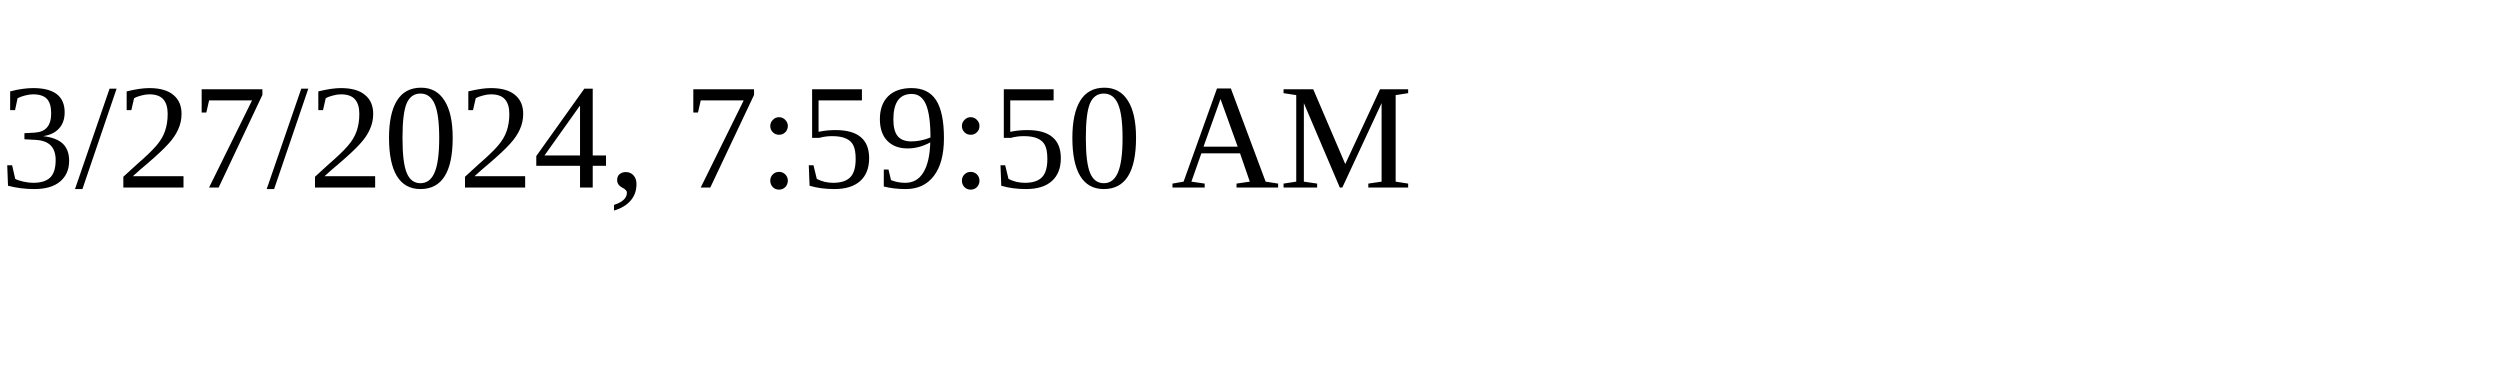
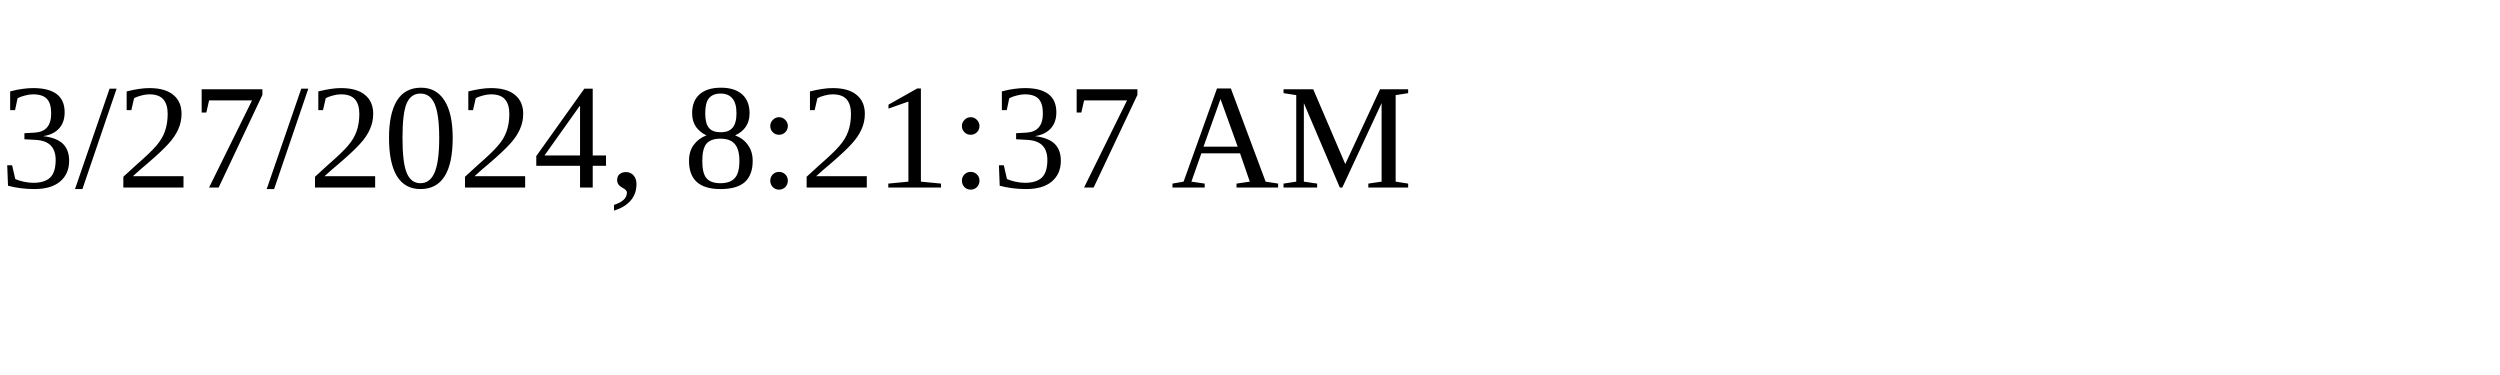
<svg xmlns="http://www.w3.org/2000/svg" height="30" width="200">
-   <text x="0" y="15">3/27/2024, 7:59:50 AM</text>
+   <text x="0" y="15">3/27/2024, 8:21:37 AM</text>
</svg>
